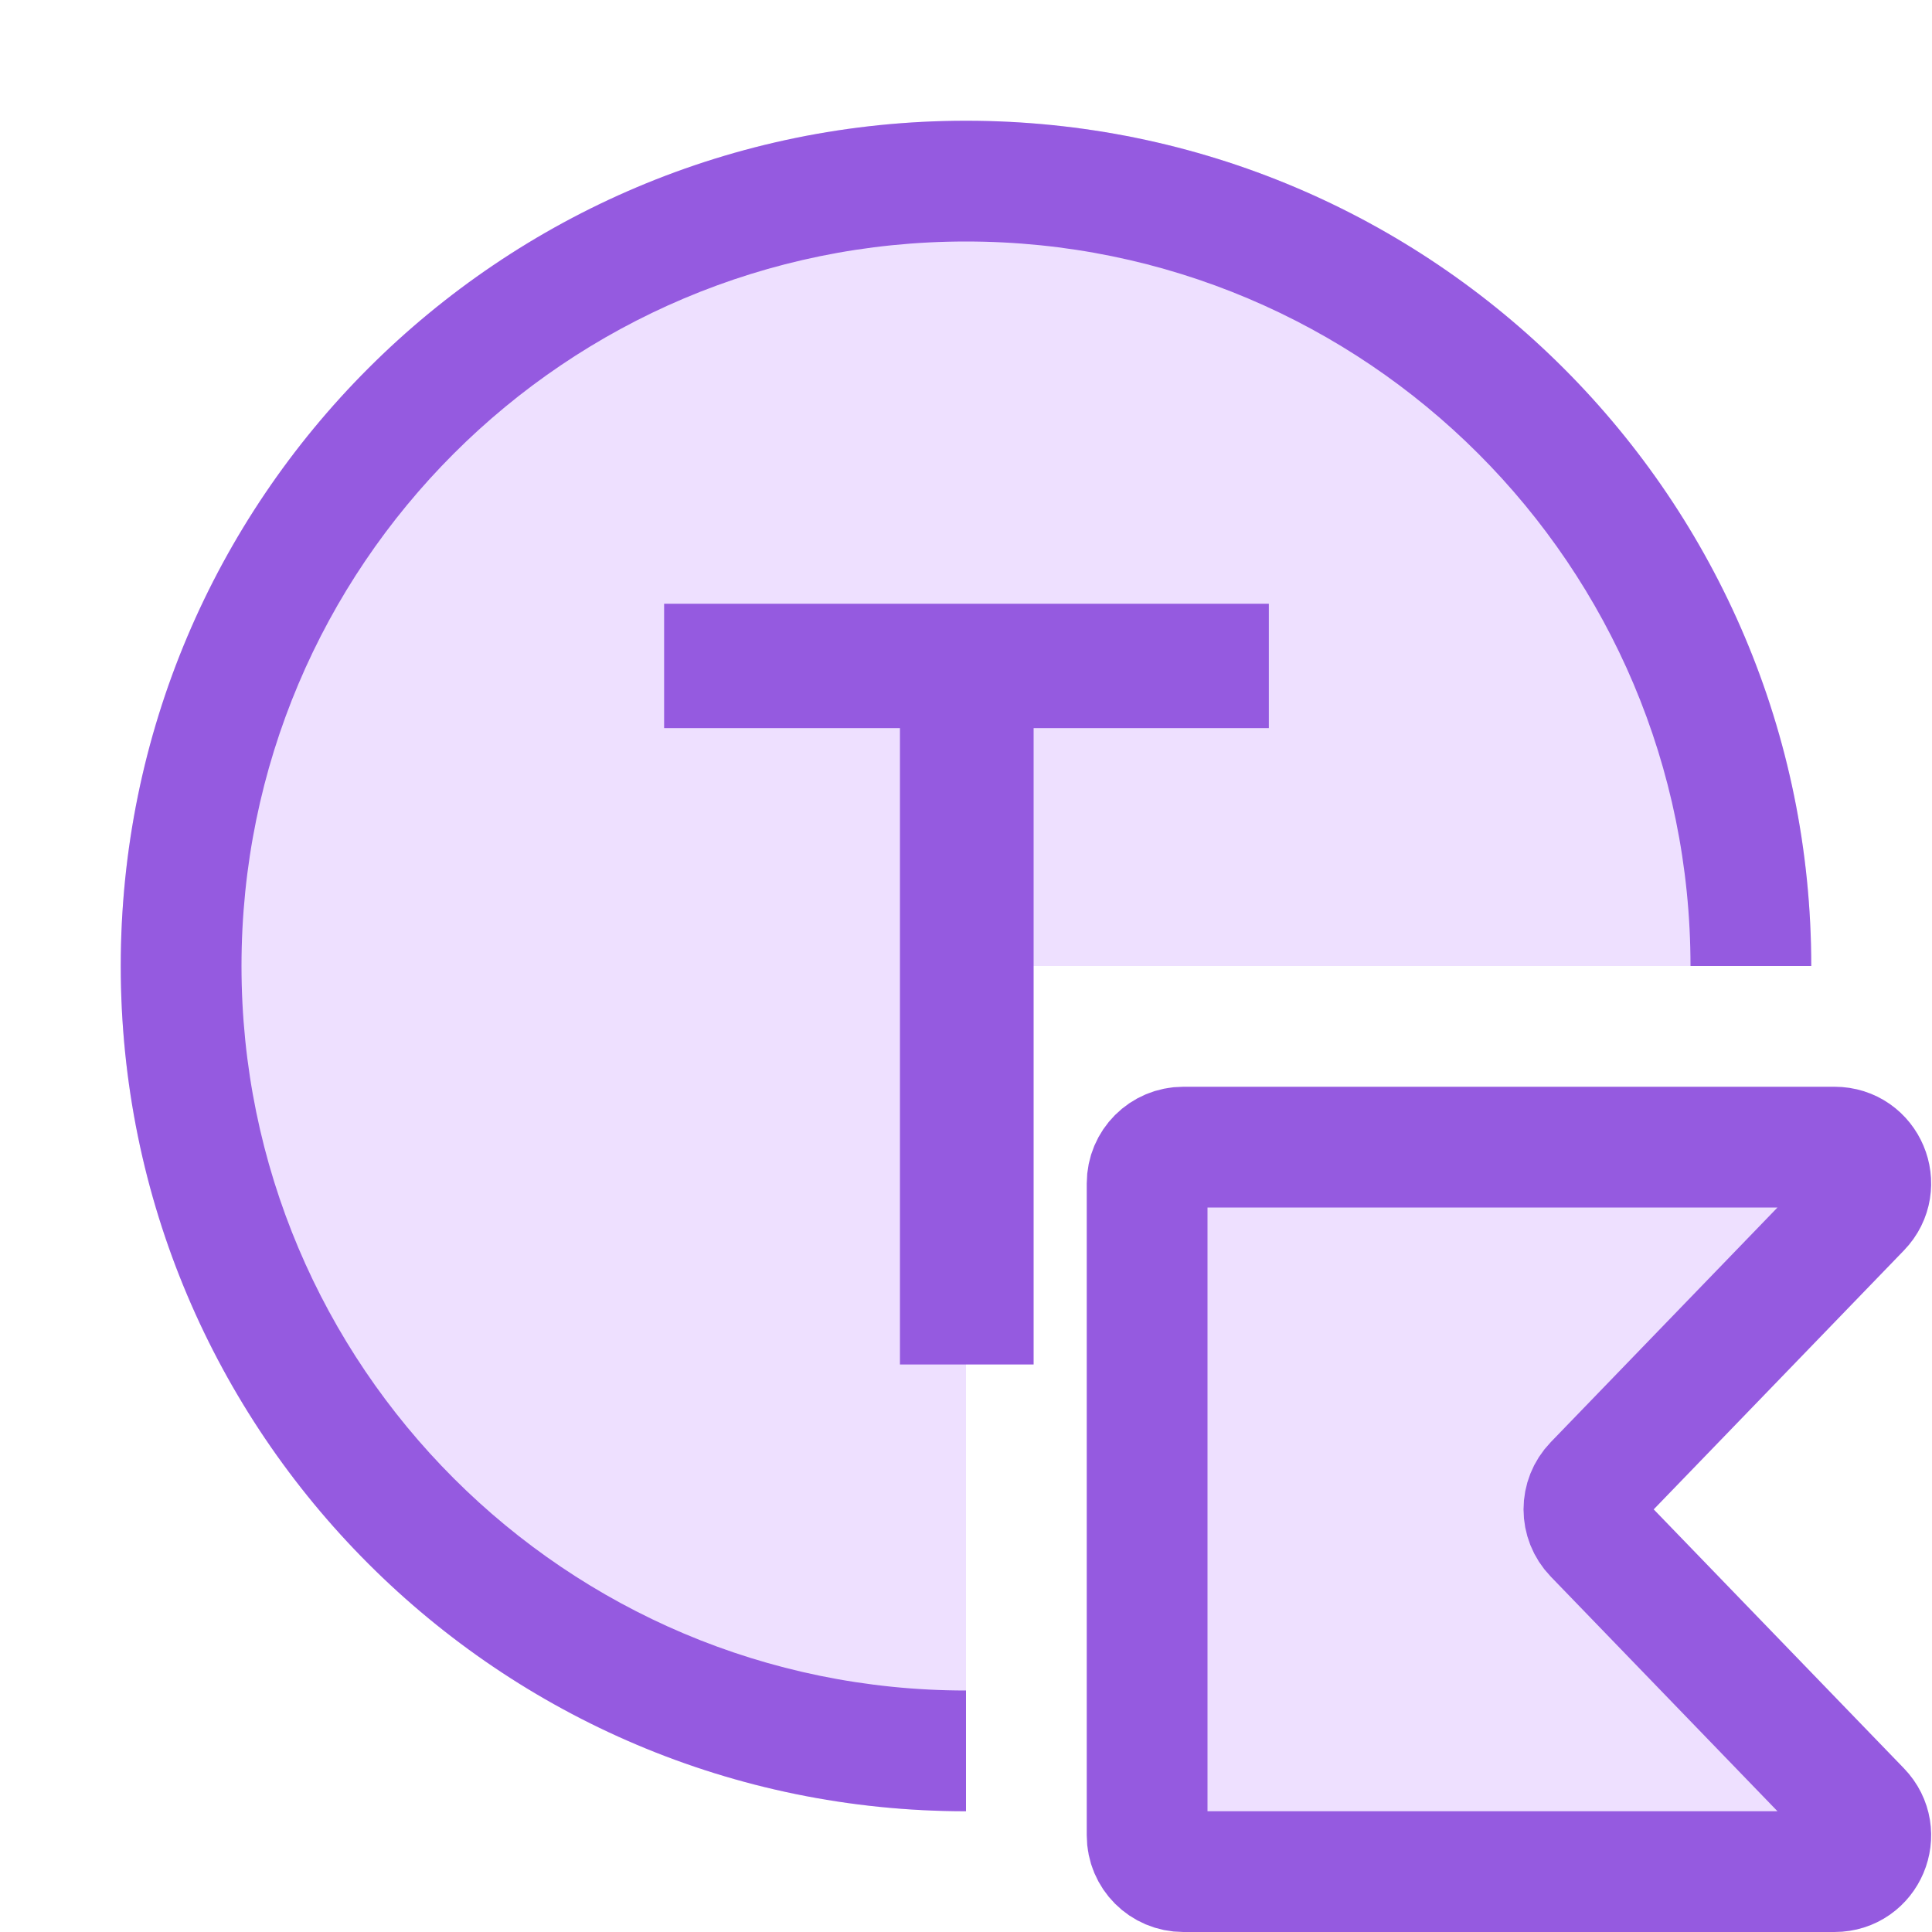
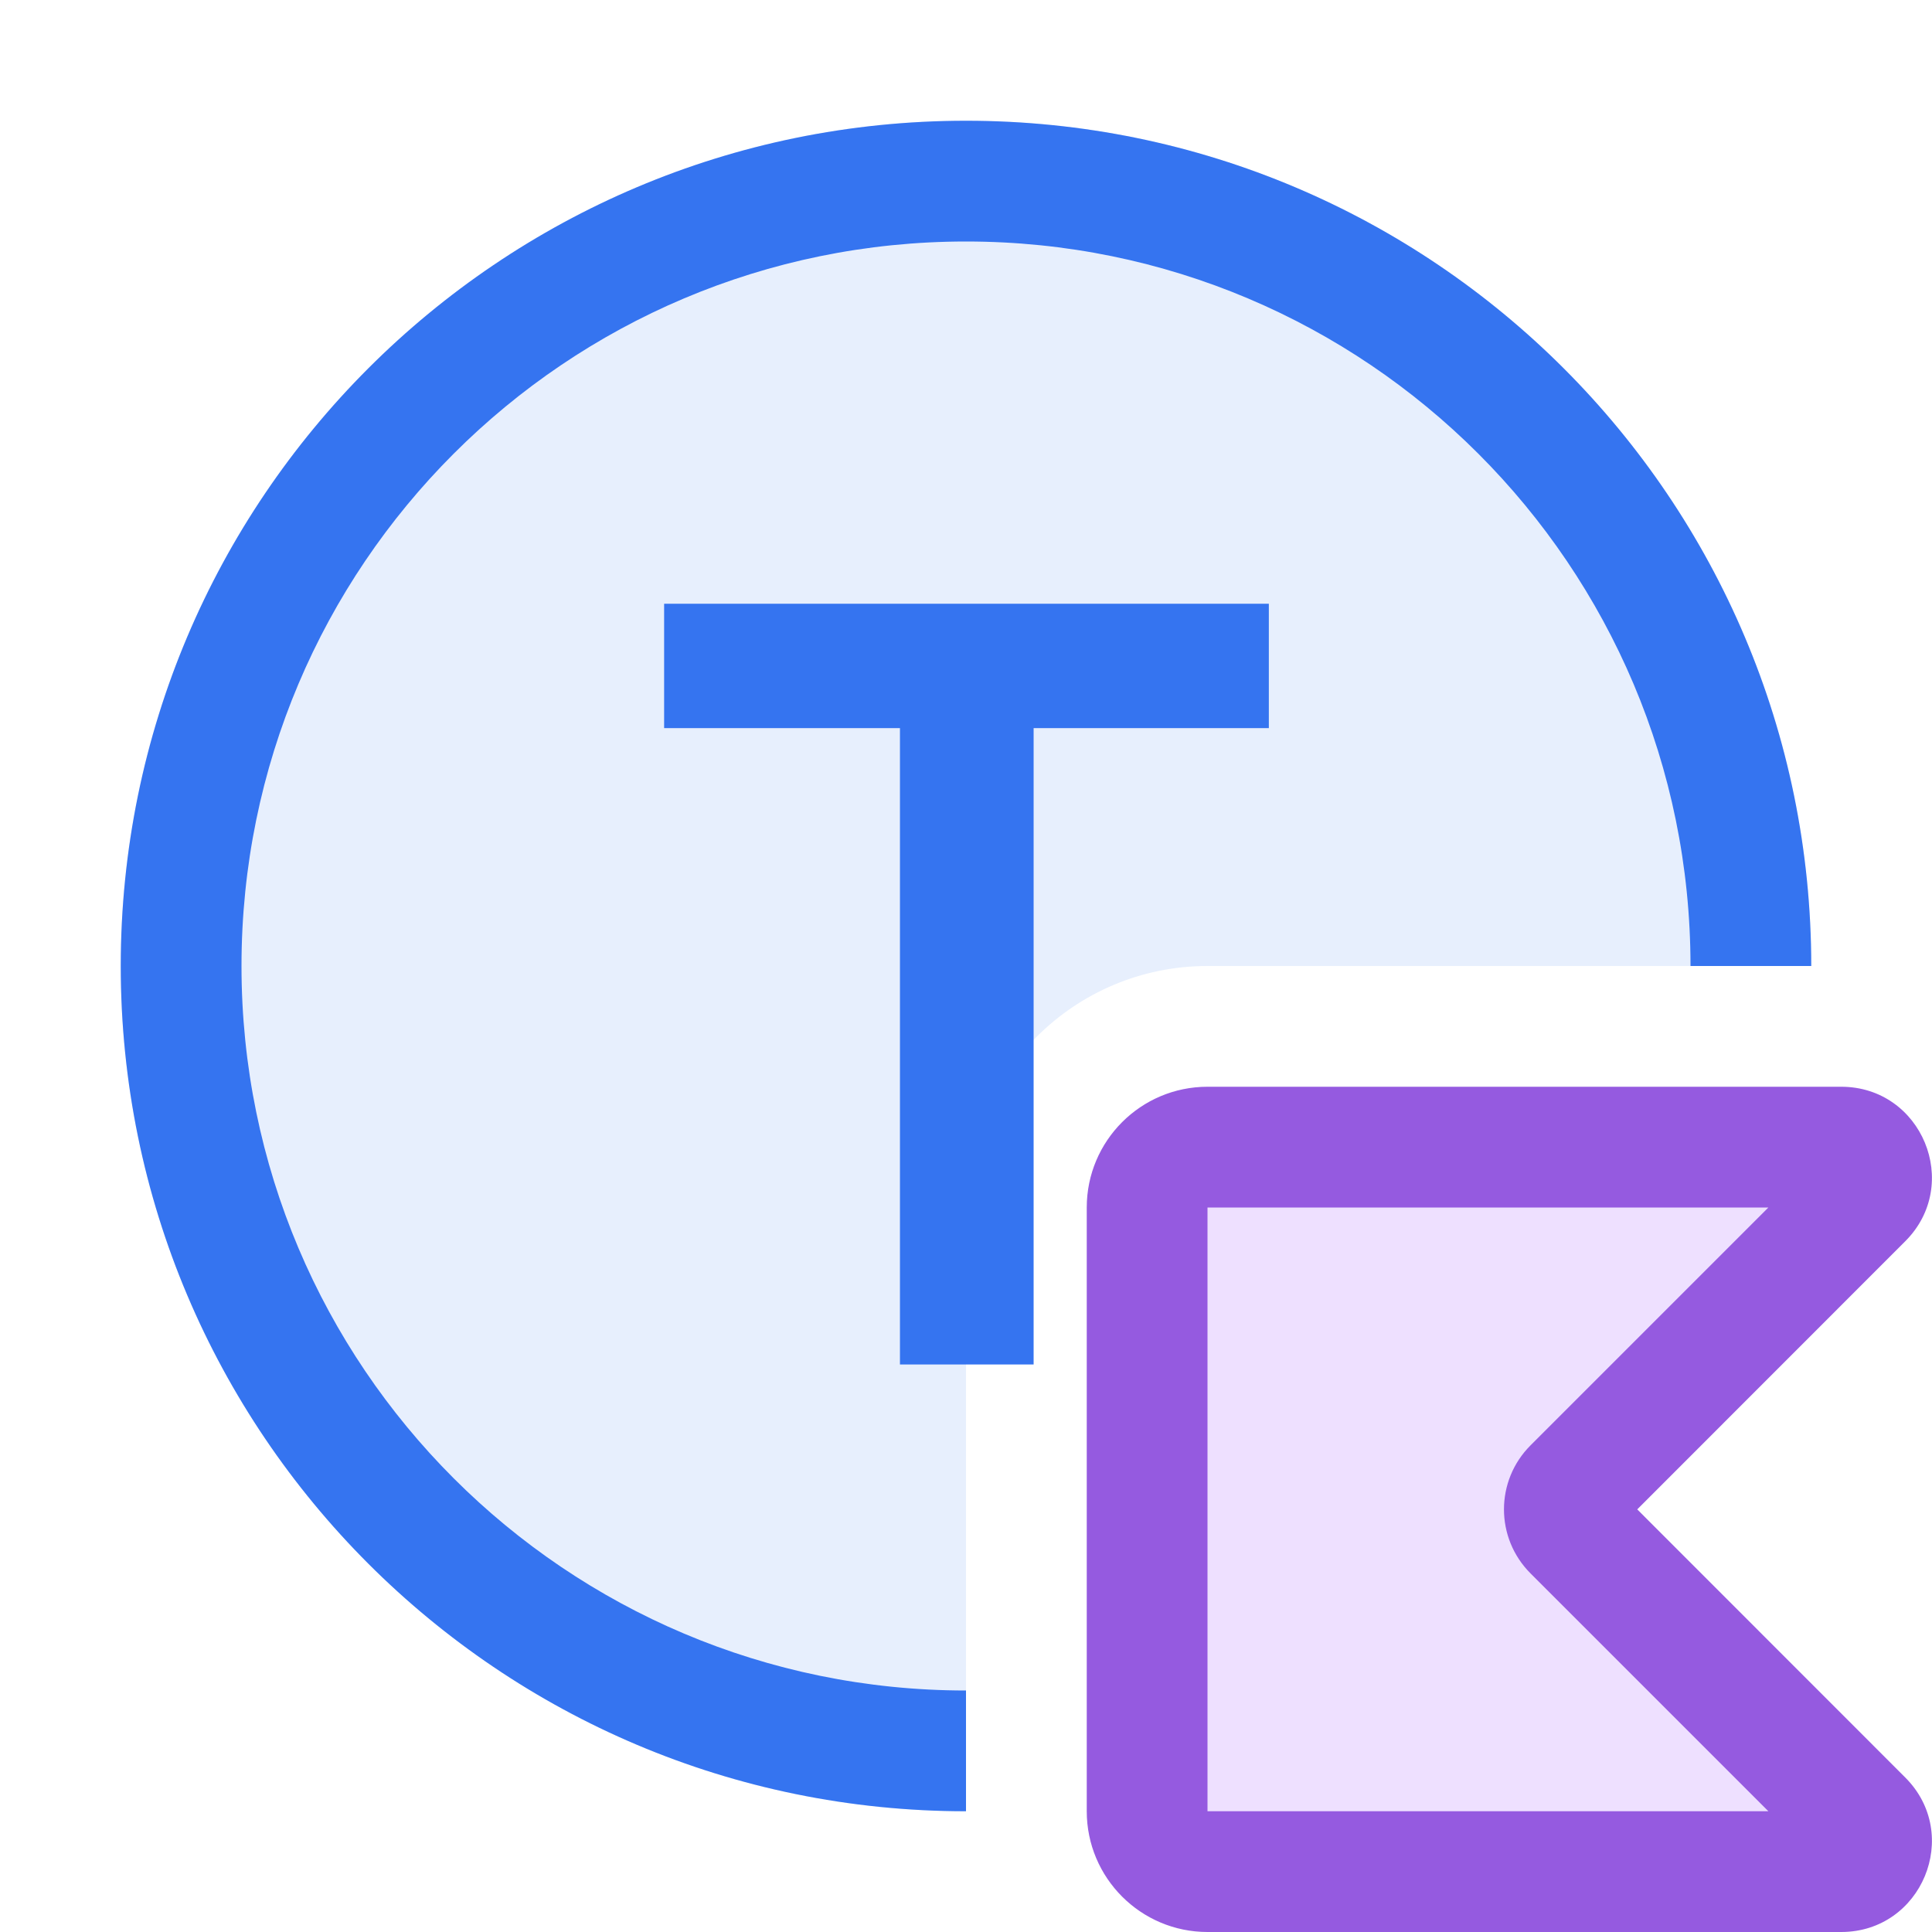
<svg xmlns="http://www.w3.org/2000/svg" width="16" height="16" viewBox="0 0 16 16" fill="none">
-   <path fill-rule="evenodd" clip-rule="evenodd" d="M15 8C15 4.134 11.866 1 8 1C4.134 1 1 4.134 1 8C1 11.866 4.134 15 8 15V8H15Z" fill="#EEE0FF" />
-   <path fill-rule="evenodd" clip-rule="evenodd" d="M8 14C4.686 14 2 11.314 2 8C2 4.686 4.686 2 8 2C11.314 2 14 4.686 14 8H15C15 4.134 11.866 1 8 1C4.134 1 1 4.134 1 8C1 11.866 4.134 15 8 15V14Z" fill="#955AE0" />
-   <path d="M5.5 6.03V5H10.508V6.03H8.56V11.3H7.453V6.03H5.5Z" fill="#955AE0" />
-   <path d="M15.408 14.992C15.592 15.182 15.458 15.5 15.193 15.5H9.8C9.634 15.5 9.5 15.366 9.5 15.2V9.8C9.5 9.634 9.634 9.5 9.8 9.5H15.193C15.458 9.5 15.592 9.818 15.408 10.008L13.202 12.291C13.089 12.408 13.089 12.592 13.202 12.709L15.408 14.992Z" fill="#EEE0FF" stroke="#955AE0" />
+   <path d="M15.248 9.5H10C9.724 9.5 9.5 9.724 9.5 10V15C9.5 15.276 9.724 15.5 10 15.5H15.248C15.471 15.5 15.582 15.231 15.425 15.073L13.028 12.677C12.931 12.579 12.931 12.421 13.028 12.323L15.425 9.927C15.582 9.769 15.471 9.5 15.248 9.5Z" fill="#EEE0FF" />
+   <path fill-rule="evenodd" clip-rule="evenodd" d="M9 10C9 9.448 9.448 9 10 9H15.248C15.916 9 16.251 9.808 15.778 10.28L13.559 12.5L15.778 14.72C16.251 15.192 15.916 16 15.248 16H10C9.448 16 9 15.552 9 15V10ZM14.645 10L10 10V15H14.645L12.675 13.03C12.382 12.737 12.382 12.263 12.675 11.97L14.645 10Z" fill="#955AE0" />
+   <path d="M15 8C15 4.134 11.866 1 8 1C4.134 1 1 4.134 1 8C1 11.866 4.134 15 8 15V10C8 8.895 8.895 8 10 8H15Z" fill="#E7EFFD" />
+   <path d="M8 14C4.686 14 2 11.314 2 8C2 4.686 4.686 2 8 2C11.314 2 14 4.686 14 8H15C15 4.134 11.866 1 8 1C4.134 1 1 4.134 1 8C1 11.866 4.134 15 8 15V14Z" fill="#3574F0" />
+   <path d="M5.5 6.03V5H10.508V6.03H8.56V11.3H7.453V6.03H5.5Z" fill="#3574F0" />
</svg>
